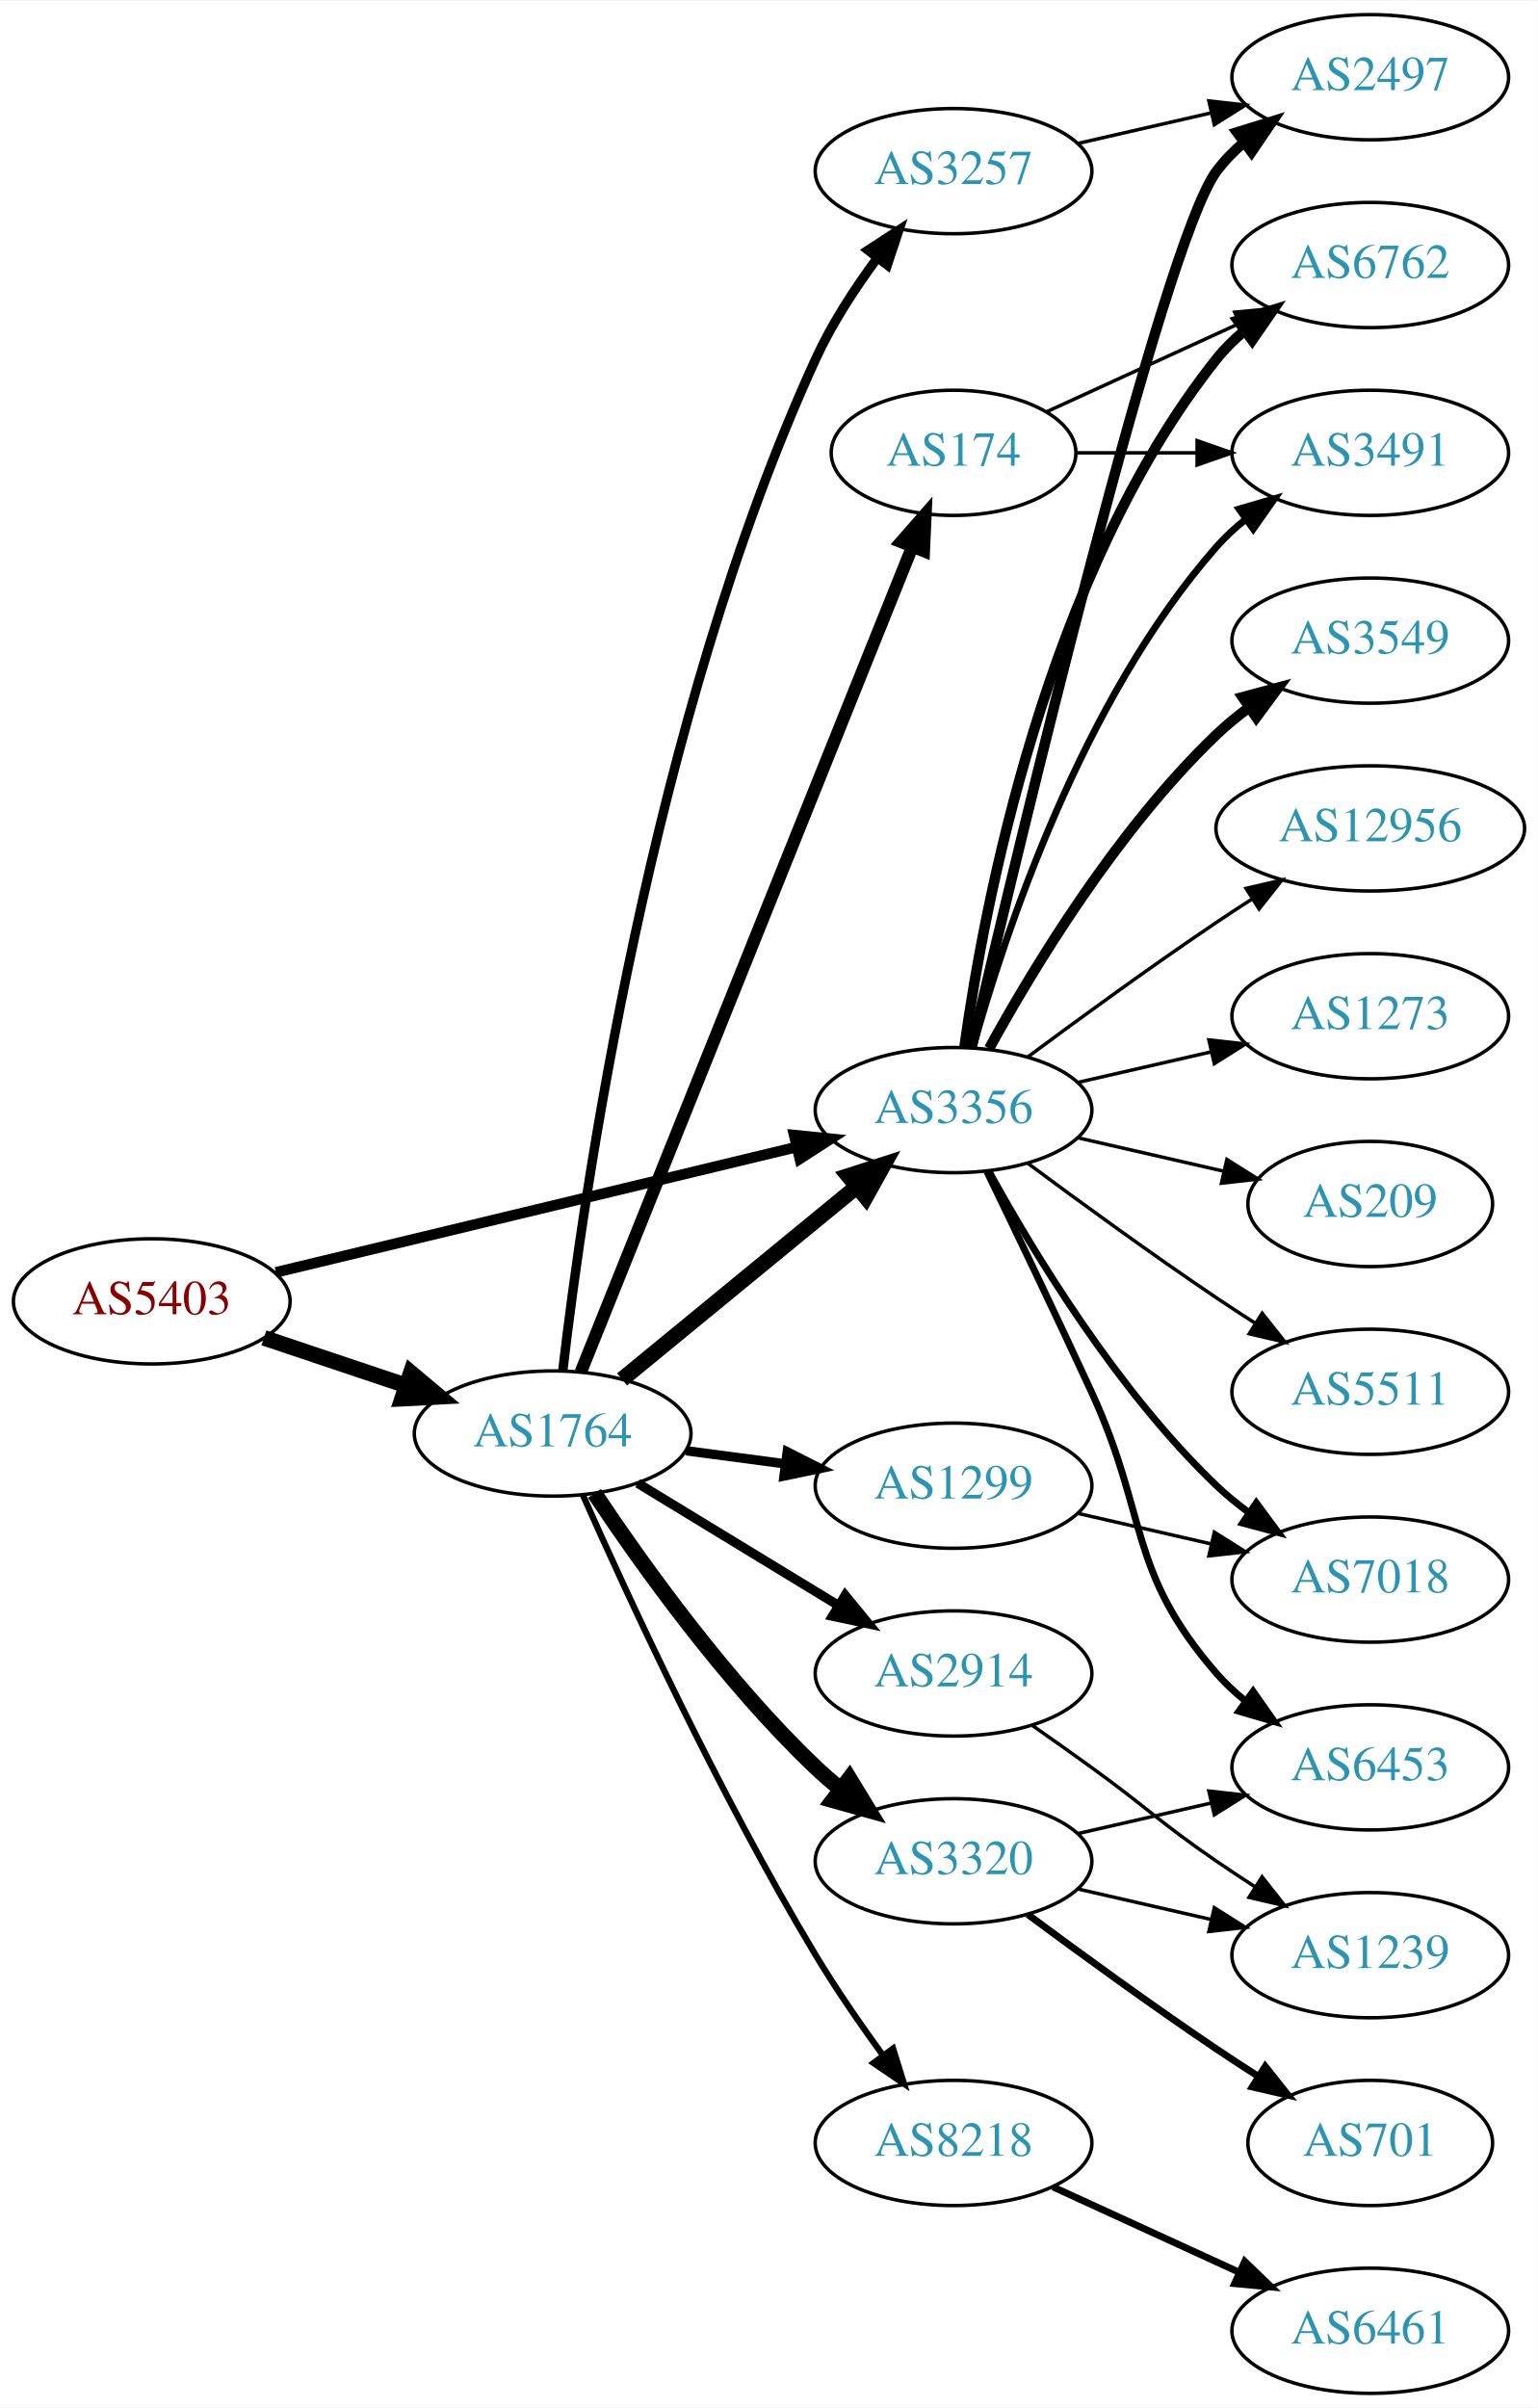
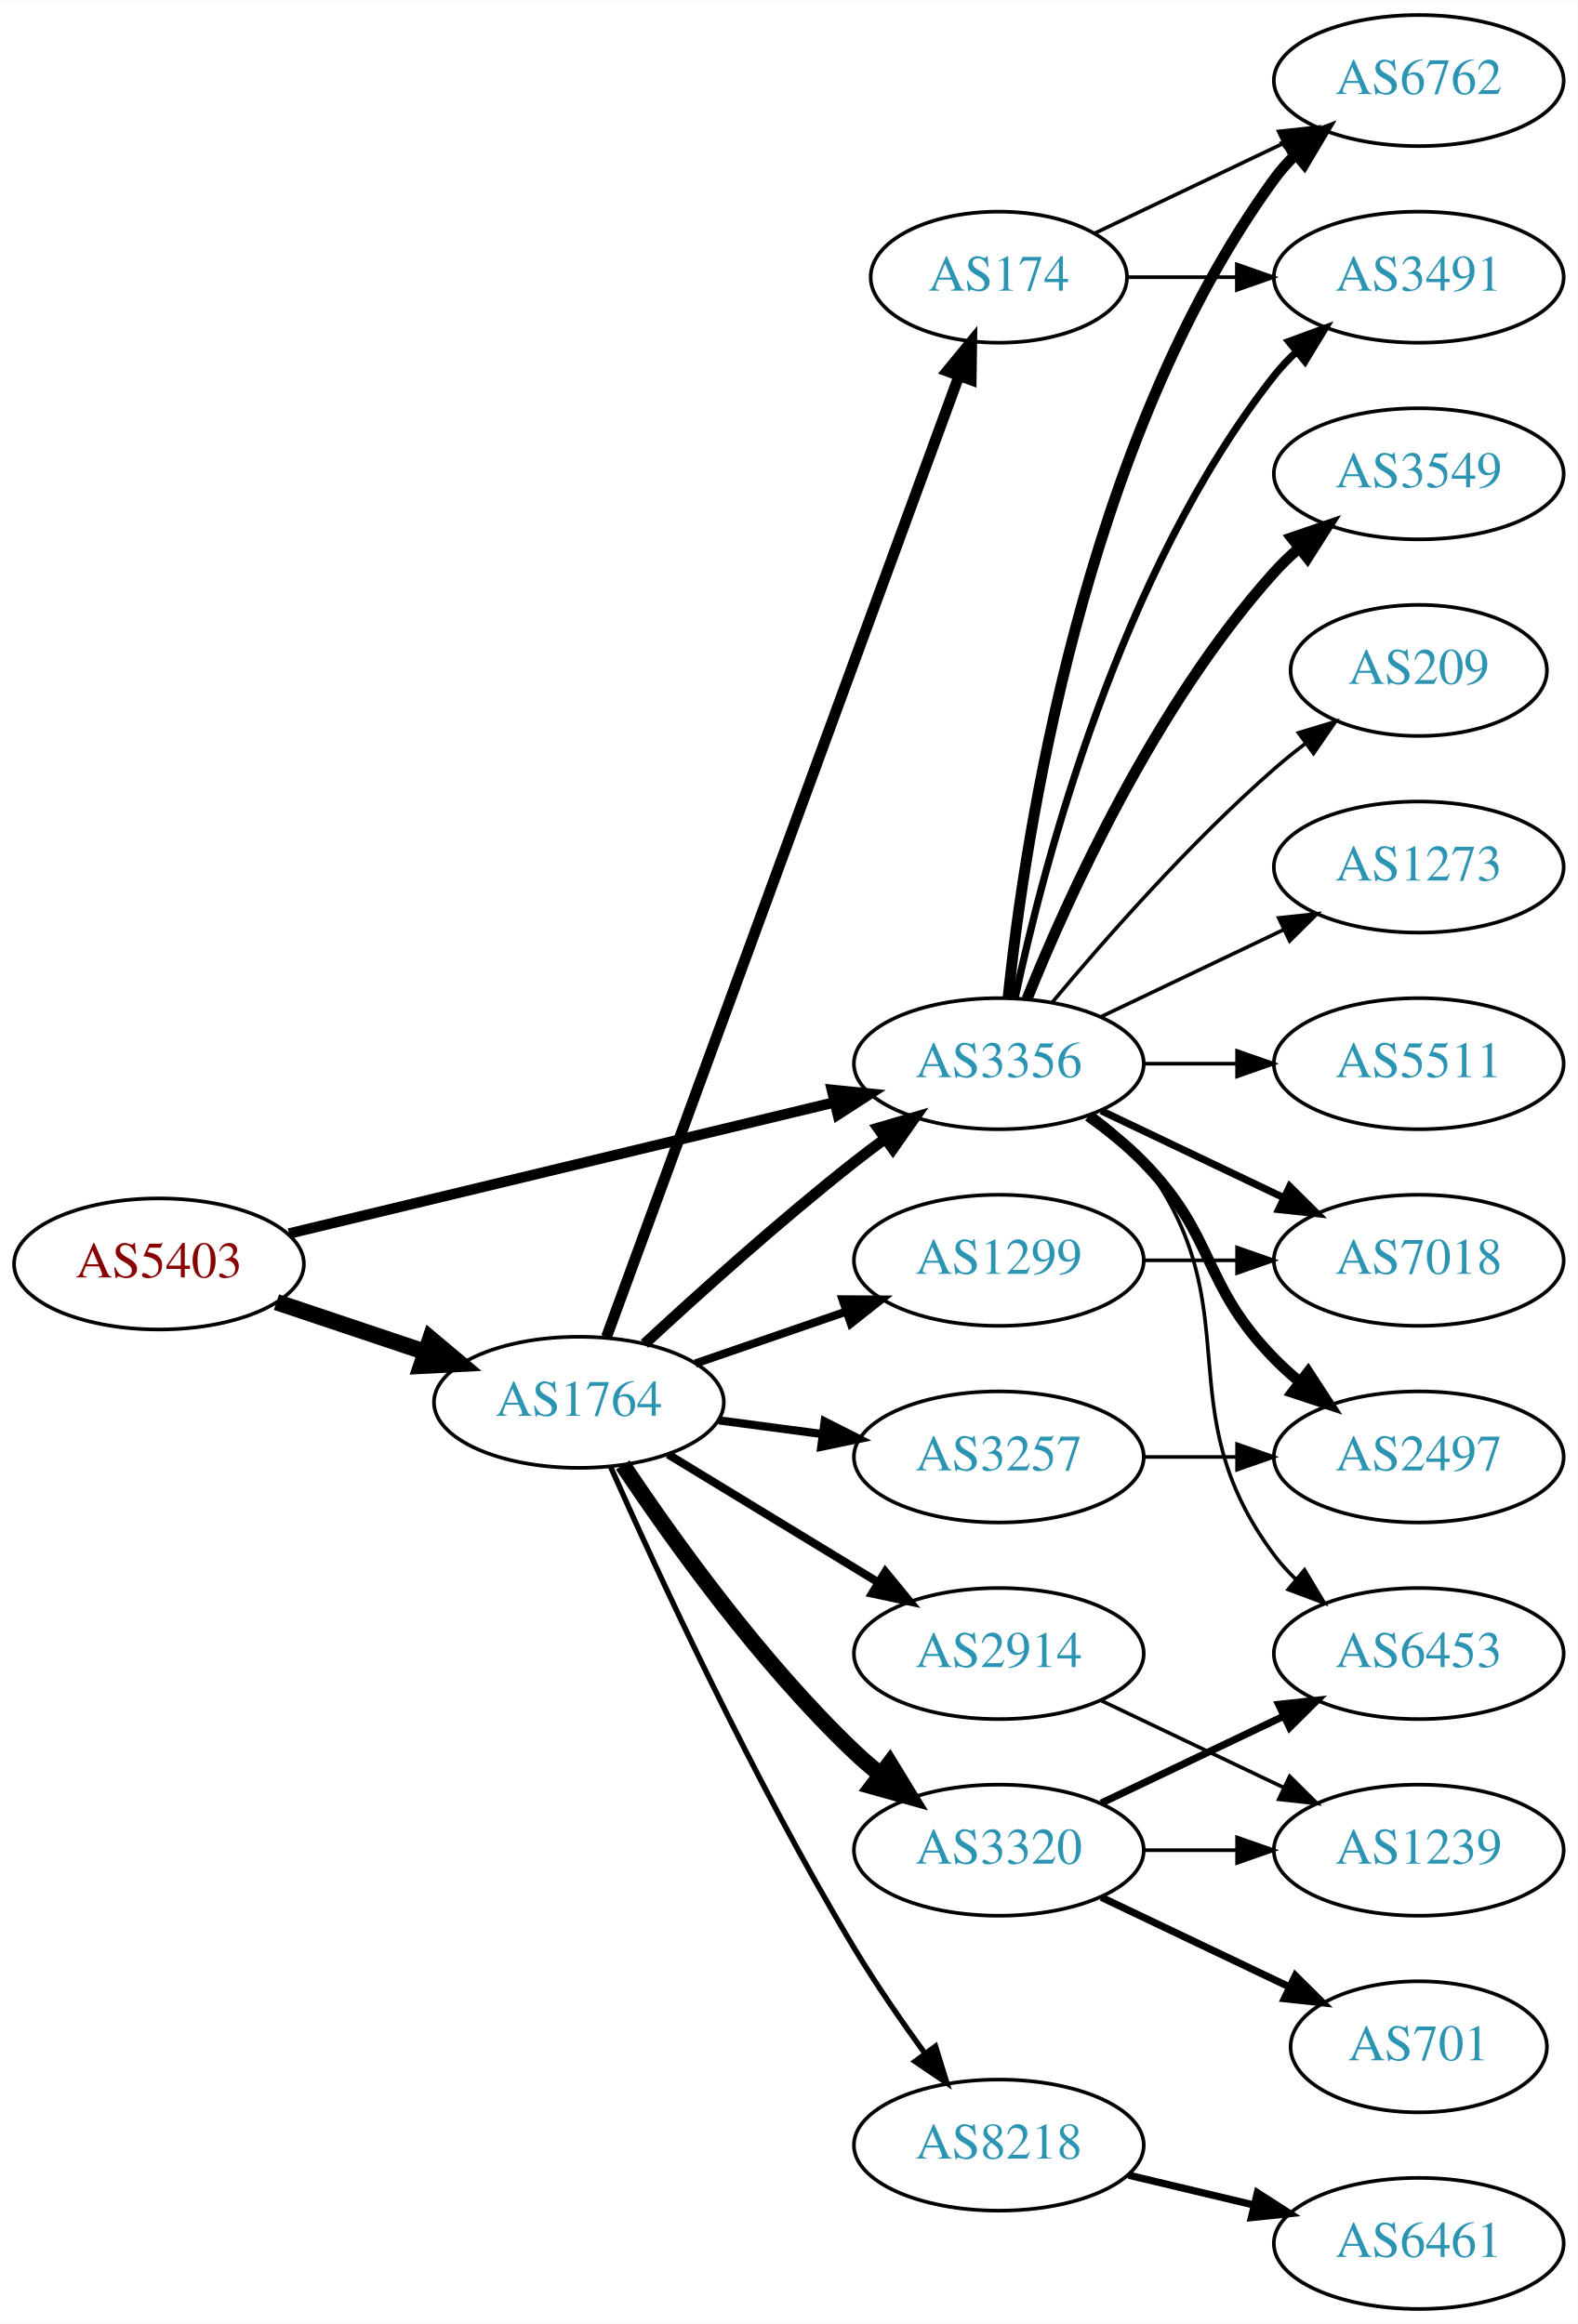
- <svg xmlns="http://www.w3.org/2000/svg" xmlns:xlink="http://www.w3.org/1999/xlink" width="442pt" height="692pt" viewBox="0.00 0.00 442.27 692.00">
-   <g id="graph0" class="graph" transform="scale(1 1) rotate(0) translate(4 688)">
-     <polygon fill="white" stroke="none" points="-4,4 -4,-688 438.271,-688 438.271,4 -4,4" />
+ <svg xmlns="http://www.w3.org/2000/svg" xmlns:xlink="http://www.w3.org/1999/xlink" width="433pt" height="638pt" viewBox="0.00 0.00 433.17 638.00">
+   <g id="graph0" class="graph" transform="scale(1 1) rotate(0) translate(4 634)">
+     <polygon fill="white" stroke="none" points="-4,4 -4,-634 429.172,-634 429.172,4 -4,4" />
    <g id="node1" class="node">
      <g id="a_node1">
        <a xlink:href="/asn/5403" xlink:title="AS5403 ~ AS5403 [AT]">
-           <ellipse fill="#ffffff" stroke="black" cx="39.647" cy="-314" rx="39.794" ry="18" />
-           <text text-anchor="middle" x="39.647" y="-310.3" font-family="Times,serif" font-size="14.00" fill="#880000">AS5403</text>
+           <ellipse fill="#ffffff" stroke="black" cx="39.647" cy="-287" rx="39.794" ry="18" />
+           <text text-anchor="middle" x="39.647" y="-283.3" font-family="Times,serif" font-size="14.00" fill="#880000">AS5403</text>
        </a>
      </g>
    </g>
    <g id="node2" class="node">
      <g id="a_node2">
        <a xlink:href="/asn/1764" xlink:title="AS1764 ~ NEXTLAYER-AS [AT]">
-           <ellipse fill="#ffffff" stroke="black" cx="154.939" cy="-276" rx="39.794" ry="18" />
-           <text text-anchor="middle" x="154.939" y="-272.3" font-family="Times,serif" font-size="14.00" fill="#2c94b3">AS1764</text>
+           <ellipse fill="#ffffff" stroke="black" cx="154.939" cy="-249" rx="39.794" ry="18" />
+           <text text-anchor="middle" x="154.939" y="-245.3" font-family="Times,serif" font-size="14.00" fill="#2c94b3">AS1764</text>
        </a>
      </g>
    </g>
    <g id="edge1" class="edge">
-       <path fill="none" stroke="black" stroke-width="4.5" d="M71.904,-303.516C84.553,-299.273 99.332,-294.316 112.833,-289.788" />
-       <polygon fill="black" stroke="black" stroke-width="4.5" points="114.162,-293.495 122.39,-286.582 111.657,-286.029 114.162,-293.495" />
+       <path fill="none" stroke="black" stroke-width="4.5" d="M71.904,-276.516C84.553,-272.273 99.332,-267.316 112.833,-262.788" />
+       <polygon fill="black" stroke="black" stroke-width="4.5" points="114.162,-266.495 122.39,-259.582 111.657,-259.029 114.162,-266.495" />
    </g>
    <g id="node3" class="node">
      <g id="a_node3">
        <a xlink:href="/asn/3356" xlink:title="AS3356 ~ Level 3 Parent, LLC [US]">
-           <ellipse fill="#ffffff" stroke="black" cx="270.232" cy="-369" rx="39.794" ry="18" />
-           <text text-anchor="middle" x="270.232" y="-365.3" font-family="Times,serif" font-size="14.00" fill="#2c94b3">AS3356</text>
+           <ellipse fill="#ffffff" stroke="black" cx="270.232" cy="-342" rx="39.794" ry="18" />
+           <text text-anchor="middle" x="270.232" y="-338.3" font-family="Times,serif" font-size="14.00" fill="#2c94b3">AS3356</text>
        </a>
      </g>
    </g>
    <g id="edge2" class="edge">
-       <path fill="none" stroke="black" stroke-width="3.06" d="M75.364,-322.353C115.455,-332 181.478,-347.885 225.159,-358.396" />
-       <polygon fill="black" stroke="black" stroke-width="3.06" points="224.396,-361.812 234.937,-360.748 226.034,-355.006 224.396,-361.812" />
-     </g>
-     <g id="edge7" class="edge">
-       <path fill="none" stroke="black" stroke-width="4.5" d="M174.902,-291.566C193.365,-306.722 221.601,-329.9 242.372,-346.95" />
-       <polygon fill="black" stroke="black" stroke-width="4.5" points="239.98,-350.082 250.208,-353.383 244.977,-343.995 239.98,-350.082" />
+       <path fill="none" stroke="black" stroke-width="2.88" d="M75.364,-295.353C115.455,-305 181.478,-320.885 225.159,-331.396" />
+       <polygon fill="black" stroke="black" stroke-width="2.88" points="224.396,-334.812 234.937,-333.748 226.034,-328.006 224.396,-334.812" />
+     </g>
+     <g id="edge9" class="edge">
+       <path fill="none" stroke="black" stroke-width="3" d="M172.953,-265.047C187.779,-278.784 210.062,-298.843 230.586,-315 233.305,-317.141 236.18,-319.311 239.086,-321.442" />
+       <polygon fill="black" stroke="black" stroke-width="3" points="237.082,-324.312 247.25,-327.29 241.158,-318.621 237.082,-324.312" />
    </g>
    <g id="node4" class="node">
      <g id="a_node4">
-         <a xlink:href="/asn/2914" xlink:title="AS2914 ~ NTT America, Inc. [US]">
-           <ellipse fill="#ffffff" stroke="black" cx="270.232" cy="-207" rx="39.794" ry="18" />
-           <text text-anchor="middle" x="270.232" y="-203.3" font-family="Times,serif" font-size="14.00" fill="#2c94b3">AS2914</text>
+         <a xlink:href="/asn/1299" xlink:title="AS1299 ~ Telia Carrier [EU]">
+           <ellipse fill="#ffffff" stroke="black" cx="270.232" cy="-288" rx="39.794" ry="18" />
+           <text text-anchor="middle" x="270.232" y="-284.3" font-family="Times,serif" font-size="14.00" fill="#2c94b3">AS1299</text>
        </a>
      </g>
    </g>
    <g id="edge3" class="edge">
-       <path fill="none" stroke="black" stroke-width="2.7" d="M179.414,-261.703C196.123,-251.526 218.779,-237.728 237.155,-226.536" />
-       <polygon fill="black" stroke="black" stroke-width="2.7" points="239.068,-229.469 245.788,-221.279 235.427,-223.491 239.068,-229.469" />
+       <path fill="none" stroke="black" stroke-width="2.25" d="M186.897,-259.657C199.655,-264.049 214.619,-269.2 228.265,-273.897" />
+       <polygon fill="black" stroke="black" stroke-width="2.25" points="227.324,-277.275 237.918,-277.22 229.602,-270.656 227.324,-277.275" />
    </g>
    <g id="node5" class="node">
      <g id="a_node5">
-         <a xlink:href="/asn/8218" xlink:title="AS8218 ~ legacy Neotelecoms [FR]">
-           <ellipse fill="#ffffff" stroke="black" cx="270.232" cy="-72" rx="39.794" ry="18" />
-           <text text-anchor="middle" x="270.232" y="-68.3" font-family="Times,serif" font-size="14.00" fill="#2c94b3">AS8218</text>
+         <a xlink:href="/asn/3257" xlink:title="AS3257 ~ GTT [DE]">
+           <ellipse fill="#ffffff" stroke="black" cx="270.232" cy="-234" rx="39.794" ry="18" />
+           <text text-anchor="middle" x="270.232" y="-230.3" font-family="Times,serif" font-size="14.00" fill="#2c94b3">AS3257</text>
        </a>
      </g>
    </g>
    <g id="edge4" class="edge">
-       <path fill="none" stroke="black" stroke-width="1.8" d="M163.58,-258.428C176.219,-229.914 202.851,-172.115 230.586,-126 236.439,-116.267 243.511,-106.028 249.996,-97.114" />
-       <polygon fill="black" stroke="black" stroke-width="1.8" points="252.841,-99.154 255.976,-89.033 247.214,-94.99 252.841,-99.154" />
+       <path fill="none" stroke="black" stroke-width="2.25" d="M193.35,-244.047C202.438,-242.844 212.275,-241.541 221.76,-240.285" />
+       <polygon fill="black" stroke="black" stroke-width="2.25" points="222.407,-243.73 231.861,-238.948 221.488,-236.791 222.407,-243.73" />
    </g>
    <g id="node6" class="node">
      <g id="a_node6">
-         <a xlink:href="/asn/3257" xlink:title="AS3257 ~ GTT [DE]">
-           <ellipse fill="#ffffff" stroke="black" cx="270.232" cy="-639" rx="39.794" ry="18" />
-           <text text-anchor="middle" x="270.232" y="-635.3" font-family="Times,serif" font-size="14.00" fill="#2c94b3">AS3257</text>
-         </a>
-       </g>
-     </g>
-     <g id="edge5" class="edge">
-       <path fill="none" stroke="black" stroke-width="2.7" d="M157.873,-294.21C163.585,-343.2 183.055,-481.116 230.586,-585 235.191,-595.064 241.776,-605.174 248.21,-613.88" />
-       <polygon fill="black" stroke="black" stroke-width="2.7" points="245.639,-616.277 254.514,-622.064 251.185,-612.006 245.639,-616.277" />
-     </g>
-     <g id="node7" class="node">
-       <g id="a_node7">
        <a xlink:href="/asn/174" xlink:title="AS174 ~ Cogent Communications [US]">
          <ellipse fill="#ffffff" stroke="black" cx="270.232" cy="-558" rx="35.194" ry="18" />
          <text text-anchor="middle" x="270.232" y="-554.3" font-family="Times,serif" font-size="14.00" fill="#2c94b3">AS174</text>
        </a>
      </g>
    </g>
+     <g id="edge5" class="edge">
+       <path fill="none" stroke="black" stroke-width="3" d="M162.52,-266.949C181.533,-318.804 236.623,-469.061 259.3,-530.911" />
+       <polygon fill="black" stroke="black" stroke-width="3" points="256.046,-532.203 262.775,-540.387 262.618,-529.793 256.046,-532.203" />
+     </g>
+     <g id="node7" class="node">
+       <g id="a_node7">
+         <a xlink:href="/asn/2914" xlink:title="AS2914 ~ NTT America, Inc. [US]">
+           <ellipse fill="#ffffff" stroke="black" cx="270.232" cy="-180" rx="39.794" ry="18" />
+           <text text-anchor="middle" x="270.232" y="-176.3" font-family="Times,serif" font-size="14.00" fill="#2c94b3">AS2914</text>
+         </a>
+       </g>
+     </g>
    <g id="edge6" class="edge">
-       <path fill="none" stroke="black" stroke-width="3.6" d="M163.026,-293.64C182.22,-341.415 235.308,-473.559 258.339,-530.884" />
-       <polygon fill="black" stroke="black" stroke-width="3.6" points="255.172,-532.392 262.148,-540.366 261.668,-529.782 255.172,-532.392" />
+       <path fill="none" stroke="black" stroke-width="2.25" d="M179.414,-234.703C196.123,-224.526 218.779,-210.728 237.155,-199.536" />
+       <polygon fill="black" stroke="black" stroke-width="2.25" points="239.068,-202.469 245.788,-194.279 235.427,-196.491 239.068,-202.469" />
    </g>
    <g id="node8" class="node">
      <g id="a_node8">
-         <a xlink:href="/asn/1299" xlink:title="AS1299 ~ Telia Carrier [EU]">
-           <ellipse fill="#ffffff" stroke="black" cx="270.232" cy="-261" rx="39.794" ry="18" />
-           <text text-anchor="middle" x="270.232" y="-257.3" font-family="Times,serif" font-size="14.00" fill="#2c94b3">AS1299</text>
-         </a>
-       </g>
-     </g>
-     <g id="edge8" class="edge">
-       <path fill="none" stroke="black" stroke-width="2.7" d="M193.35,-271.047C202.438,-269.844 212.275,-268.541 221.76,-267.285" />
-       <polygon fill="black" stroke="black" stroke-width="2.7" points="222.407,-270.73 231.861,-265.948 221.488,-263.791 222.407,-270.73" />
+         <a xlink:href="/asn/8218" xlink:title="AS8218 ~ legacy Neotelecoms [FR]">
+           <ellipse fill="#ffffff" stroke="black" cx="270.232" cy="-45" rx="39.794" ry="18" />
+           <text text-anchor="middle" x="270.232" y="-41.3" font-family="Times,serif" font-size="14.00" fill="#2c94b3">AS8218</text>
+         </a>
+       </g>
+     </g>
+     <g id="edge7" class="edge">
+       <path fill="none" stroke="black" stroke-width="1.5" d="M163.58,-231.428C176.219,-202.914 202.851,-145.115 230.586,-99 236.439,-89.267 243.511,-79.028 249.996,-70.114" />
+       <polygon fill="black" stroke="black" stroke-width="1.5" points="252.841,-72.154 255.976,-62.033 247.214,-67.99 252.841,-72.154" />
    </g>
    <g id="node9" class="node">
      <g id="a_node9">
        <a xlink:href="/asn/3320" xlink:title="AS3320 ~ DTAG [DE]">
-           <ellipse fill="#ffffff" stroke="black" cx="270.232" cy="-153" rx="39.794" ry="18" />
-           <text text-anchor="middle" x="270.232" y="-149.3" font-family="Times,serif" font-size="14.00" fill="#2c94b3">AS3320</text>
-         </a>
-       </g>
-     </g>
-     <g id="edge9" class="edge">
-       <path fill="none" stroke="black" stroke-width="4.5" d="M166.981,-258.789C180.474,-238.542 204.72,-204.577 230.586,-180 232.755,-177.939 235.093,-175.915 237.508,-173.961" />
-       <polygon fill="black" stroke="black" stroke-width="4.5" points="240.277,-176.804 245.875,-167.63 235.525,-170.524 240.277,-176.804" />
-     </g>
-     <g id="node11" class="node">
-       <g id="a_node11">
-         <a xlink:href="/asn/2497" xlink:title="AS2497 ~ Internet Initiative Japan Inc. [JP]">
-           <ellipse fill="#ffffff" stroke="black" cx="390.075" cy="-666" rx="39.794" ry="18" />
-           <text text-anchor="middle" x="390.075" y="-662.3" font-family="Times,serif" font-size="14.00" fill="#2c94b3">AS2497</text>
-         </a>
-       </g>
-     </g>
-     <g id="edge11" class="edge">
-       <path fill="none" stroke="black" stroke-width="3" d="M275.438,-387.133C288.806,-444.299 330.357,-618.194 345.879,-639 348.126,-642.013 350.818,-644.769 353.745,-647.272" />
-       <polygon fill="black" stroke="black" stroke-width="3" points="351.776,-650.169 361.896,-653.303 355.94,-644.542 351.776,-650.169" />
-     </g>
-     <g id="node12" class="node">
-       <g id="a_node12">
-         <a xlink:href="/asn/6762" xlink:title="AS6762 ~ TELECOM ITALIA SPARKLE S.p.A. [IT]">
-           <ellipse fill="#ffffff" stroke="black" cx="390.075" cy="-612" rx="39.794" ry="18" />
-           <text text-anchor="middle" x="390.075" y="-608.3" font-family="Times,serif" font-size="14.00" fill="#2c94b3">AS6762</text>
-         </a>
-       </g>
-     </g>
-     <g id="edge12" class="edge">
-       <path fill="none" stroke="black" stroke-width="3" d="M273.372,-387.17C278.872,-426.974 296.697,-523.233 345.879,-585 348.22,-587.94 350.975,-590.649 353.94,-593.121" />
-       <polygon fill="black" stroke="black" stroke-width="3" points="352.006,-596.042 362.147,-599.11 356.133,-590.388 352.006,-596.042" />
+           <ellipse fill="#ffffff" stroke="black" cx="270.232" cy="-126" rx="39.794" ry="18" />
+           <text text-anchor="middle" x="270.232" y="-122.3" font-family="Times,serif" font-size="14.00" fill="#2c94b3">AS3320</text>
+         </a>
+       </g>
+     </g>
+     <g id="edge8" class="edge">
+       <path fill="none" stroke="black" stroke-width="4.5" d="M166.981,-231.789C180.474,-211.542 204.72,-177.577 230.586,-153 232.755,-150.939 235.093,-148.915 237.508,-146.961" />
+       <polygon fill="black" stroke="black" stroke-width="4.5" points="240.277,-149.804 245.875,-140.63 235.525,-143.524 240.277,-149.804" />
    </g>
    <g id="node13" class="node">
      <g id="a_node13">
        <a xlink:href="/asn/6453" xlink:title="AS6453 ~ TATA COMMUNICATIONS (AMERICA) INC [US]">
-           <ellipse fill="#ffffff" stroke="black" cx="390.075" cy="-180" rx="39.794" ry="18" />
-           <text text-anchor="middle" x="390.075" y="-176.3" font-family="Times,serif" font-size="14.00" fill="#2c94b3">AS6453</text>
-         </a>
-       </g>
-     </g>
-     <g id="edge13" class="edge">
-       <path fill="none" stroke="black" stroke-width="2" d="M279.814,-351.367C287.738,-335.002 299.774,-309.935 309.879,-288 326.363,-252.219 320.045,-236.742 345.879,-207 348.344,-204.162 351.181,-201.523 354.198,-199.094" />
-       <polygon fill="black" stroke="black" stroke-width="2" points="356.385,-201.833 362.476,-193.164 352.309,-196.142 356.385,-201.833" />
+           <ellipse fill="#ffffff" stroke="black" cx="385.525" cy="-180" rx="39.794" ry="18" />
+           <text text-anchor="middle" x="385.525" y="-176.3" font-family="Times,serif" font-size="14.00" fill="#2c94b3">AS6453</text>
+         </a>
+       </g>
+     </g>
+     <g id="edge24" class="edge">
+       <path fill="none" stroke="black" d="M296.163,-328.118C301.239,-324.389 306.157,-319.984 309.879,-315 340.15,-274.458 315.607,-247.542 345.879,-207 347.623,-204.664 349.631,-202.455 351.794,-200.383" />
+       <polygon fill="black" stroke="black" points="354.154,-202.973 359.595,-193.882 349.672,-197.595 354.154,-202.973" />
    </g>
    <g id="node14" class="node">
      <g id="a_node14">
-         <a xlink:href="/asn/3549" xlink:title="AS3549 ~ Level 3 Parent, LLC [US]">
-           <ellipse fill="#ffffff" stroke="black" cx="390.075" cy="-504" rx="39.794" ry="18" />
-           <text text-anchor="middle" x="390.075" y="-500.3" font-family="Times,serif" font-size="14.00" fill="#2c94b3">AS3549</text>
-         </a>
-       </g>
-     </g>
-     <g id="edge14" class="edge">
-       <path fill="none" stroke="black" stroke-width="3" d="M280.474,-386.713C293.019,-409.561 317.196,-449.611 345.879,-477 348.747,-479.739 351.936,-482.347 355.245,-484.785" />
-       <polygon fill="black" stroke="black" stroke-width="3" points="353.369,-487.742 363.604,-490.477 357.308,-481.956 353.369,-487.742" />
+         <a xlink:href="/asn/6762" xlink:title="AS6762 ~ TELECOM ITALIA SPARKLE S.p.A. [IT]">
+           <ellipse fill="#ffffff" stroke="black" cx="385.525" cy="-612" rx="39.794" ry="18" />
+           <text text-anchor="middle" x="385.525" y="-608.3" font-family="Times,serif" font-size="14.00" fill="#2c94b3">AS6762</text>
+         </a>
+       </g>
+     </g>
+     <g id="edge19" class="edge">
+       <path fill="none" stroke="black" stroke-width="3" d="M272.789,-360.256C277.26,-403.303 293.393,-512.94 345.879,-585 347.596,-587.357 349.583,-589.581 351.732,-591.663" />
+       <polygon fill="black" stroke="black" stroke-width="3" points="349.595,-594.439 359.506,-598.183 354.094,-589.075 349.595,-594.439" />
    </g>
    <g id="node15" class="node">
      <g id="a_node15">
        <a xlink:href="/asn/3491" xlink:title="AS3491 ~ PCCW Global, Inc. [US]">
-           <ellipse fill="#ffffff" stroke="black" cx="390.075" cy="-558" rx="39.794" ry="18" />
-           <text text-anchor="middle" x="390.075" y="-554.3" font-family="Times,serif" font-size="14.00" fill="#2c94b3">AS3491</text>
-         </a>
-       </g>
-     </g>
-     <g id="edge15" class="edge">
-       <path fill="none" stroke="black" stroke-width="2" d="M275.805,-386.946C284.711,-418.995 306.995,-486.842 345.879,-531 348.363,-533.821 351.213,-536.449 354.238,-538.871" />
-       <polygon fill="black" stroke="black" stroke-width="2" points="352.356,-541.828 362.527,-544.791 356.424,-536.131 352.356,-541.828" />
+           <ellipse fill="#ffffff" stroke="black" cx="385.525" cy="-558" rx="39.794" ry="18" />
+           <text text-anchor="middle" x="385.525" y="-554.3" font-family="Times,serif" font-size="14.00" fill="#2c94b3">AS3491</text>
+         </a>
+       </g>
+     </g>
+     <g id="edge22" class="edge">
+       <path fill="none" stroke="black" stroke-width="2" d="M274.723,-360.16C282.354,-396.03 303.345,-477.155 345.879,-531 347.686,-533.288 349.739,-535.462 351.934,-537.51" />
+       <polygon fill="black" stroke="black" stroke-width="2" points="349.845,-540.323 359.794,-543.966 354.288,-534.914 349.845,-540.323" />
    </g>
    <g id="node16" class="node">
      <g id="a_node16">
        <a xlink:href="/asn/7018" xlink:title="AS7018 ~ AT&amp;T Services, Inc. [US]">
-           <ellipse fill="#ffffff" stroke="black" cx="390.075" cy="-234" rx="39.794" ry="18" />
-           <text text-anchor="middle" x="390.075" y="-230.3" font-family="Times,serif" font-size="14.00" fill="#2c94b3">AS7018</text>
-         </a>
-       </g>
-     </g>
-     <g id="edge16" class="edge">
-       <path fill="none" stroke="black" stroke-width="2" d="M280.474,-351.287C293.019,-328.439 317.196,-288.389 345.879,-261 348.747,-258.261 351.936,-255.653 355.245,-253.215" />
-       <polygon fill="black" stroke="black" stroke-width="2" points="357.308,-256.044 363.604,-247.523 353.369,-250.258 357.308,-256.044" />
+           <ellipse fill="#ffffff" stroke="black" cx="385.525" cy="-288" rx="39.794" ry="18" />
+           <text text-anchor="middle" x="385.525" y="-284.3" font-family="Times,serif" font-size="14.00" fill="#2c94b3">AS7018</text>
+         </a>
+       </g>
+     </g>
+     <g id="edge23" class="edge">
+       <path fill="none" stroke="black" stroke-width="2" d="M298.369,-329.066C313.363,-321.919 332.184,-312.948 348.407,-305.215" />
+       <polygon fill="black" stroke="black" stroke-width="2" points="350.089,-308.291 357.61,-300.829 347.077,-301.972 350.089,-308.291" />
    </g>
    <g id="node17" class="node">
      <g id="a_node17">
-         <a xlink:href="/asn/12956" xlink:title="AS12956 ~ TELXIUS [ES]">
-           <ellipse fill="#ffffff" stroke="black" cx="390.075" cy="-450" rx="44.393" ry="18" />
-           <text text-anchor="middle" x="390.075" y="-446.3" font-family="Times,serif" font-size="14.00" fill="#2c94b3">AS12956</text>
-         </a>
-       </g>
-     </g>
-     <g id="edge17" class="edge">
-       <path fill="none" stroke="black" d="M291.563,-384.277C306.425,-395.304 327.17,-410.407 345.879,-423 349.169,-425.215 352.632,-427.482 356.106,-429.715" />
-       <polygon fill="black" stroke="black" points="354.354,-432.748 364.673,-435.148 358.103,-426.837 354.354,-432.748" />
+         <a xlink:href="/asn/2497" xlink:title="AS2497 ~ Internet Initiative Japan Inc. [JP]">
+           <ellipse fill="#ffffff" stroke="black" cx="385.525" cy="-234" rx="39.794" ry="18" />
+           <text text-anchor="middle" x="385.525" y="-230.3" font-family="Times,serif" font-size="14.00" fill="#2c94b3">AS2497</text>
+         </a>
+       </g>
+     </g>
+     <g id="edge20" class="edge">
+       <path fill="none" stroke="black" stroke-width="3" d="M294.826,-327.611C300.082,-323.852 305.414,-319.563 309.879,-315 330.051,-294.383 325.706,-281.617 345.879,-261 347.972,-258.861 350.255,-256.782 352.632,-254.79" />
+       <polygon fill="black" stroke="black" stroke-width="3" points="355.15,-257.268 360.931,-248.389 350.875,-251.725 355.15,-257.268" />
    </g>
    <g id="node18" class="node">
      <g id="a_node18">
-         <a xlink:href="/asn/1273" xlink:title="AS1273 ~ Vodafone Group PLC [EU]">
-           <ellipse fill="#ffffff" stroke="black" cx="390.075" cy="-396" rx="39.794" ry="18" />
-           <text text-anchor="middle" x="390.075" y="-392.3" font-family="Times,serif" font-size="14.00" fill="#2c94b3">AS1273</text>
-         </a>
-       </g>
-     </g>
-     <g id="edge18" class="edge">
-       <path fill="none" stroke="black" d="M305.952,-376.955C317.952,-379.704 331.572,-382.825 344.265,-385.733" />
-       <polygon fill="black" stroke="black" points="343.668,-389.187 354.197,-388.009 345.231,-382.364 343.668,-389.187" />
+         <a xlink:href="/asn/3549" xlink:title="AS3549 ~ Level 3 Parent, LLC [US]">
+           <ellipse fill="#ffffff" stroke="black" cx="385.525" cy="-504" rx="39.794" ry="18" />
+           <text text-anchor="middle" x="385.525" y="-500.3" font-family="Times,serif" font-size="14.00" fill="#2c94b3">AS3549</text>
+         </a>
+       </g>
+     </g>
+     <g id="edge21" class="edge">
+       <path fill="none" stroke="black" stroke-width="3" d="M277.98,-359.787C289.031,-387.243 313.084,-440.578 345.879,-477 347.881,-479.224 350.1,-481.363 352.432,-483.397" />
+       <polygon fill="black" stroke="black" stroke-width="3" points="350.631,-486.433 360.652,-489.873 354.963,-480.935 350.631,-486.433" />
    </g>
    <g id="node19" class="node">
      <g id="a_node19">
        <a xlink:href="/asn/209" xlink:title="AS209 ~ CenturyLink Communications, LLC [US]">
-           <ellipse fill="#ffffff" stroke="black" cx="390.075" cy="-342" rx="35.194" ry="18" />
-           <text text-anchor="middle" x="390.075" y="-338.3" font-family="Times,serif" font-size="14.00" fill="#2c94b3">AS209</text>
-         </a>
-       </g>
-     </g>
-     <g id="edge19" class="edge">
-       <path fill="none" stroke="black" d="M305.952,-361.045C319.044,-358.045 334.066,-354.604 347.707,-351.478" />
-       <polygon fill="black" stroke="black" points="348.849,-354.807 357.814,-349.162 347.285,-347.984 348.849,-354.807" />
+           <ellipse fill="#ffffff" stroke="black" cx="385.525" cy="-450" rx="35.194" ry="18" />
+           <text text-anchor="middle" x="385.525" y="-446.3" font-family="Times,serif" font-size="14.00" fill="#2c94b3">AS209</text>
+         </a>
+       </g>
+     </g>
+     <g id="edge25" class="edge">
+       <path fill="none" stroke="black" d="M284.862,-358.817C299.145,-375.929 322.691,-402.745 345.879,-423 348.549,-425.332 351.421,-427.648 354.352,-429.886" />
+       <polygon fill="black" stroke="black" points="352.502,-432.87 362.643,-435.939 356.629,-427.216 352.502,-432.87" />
    </g>
    <g id="node20" class="node">
      <g id="a_node20">
+         <a xlink:href="/asn/1273" xlink:title="AS1273 ~ Vodafone Group PLC [EU]">
+           <ellipse fill="#ffffff" stroke="black" cx="385.525" cy="-396" rx="39.794" ry="18" />
+           <text text-anchor="middle" x="385.525" y="-392.3" font-family="Times,serif" font-size="14.00" fill="#2c94b3">AS1273</text>
+         </a>
+       </g>
+     </g>
+     <g id="edge26" class="edge">
+       <path fill="none" stroke="black" d="M298.369,-354.934C313.363,-362.081 332.184,-371.052 348.407,-378.785" />
+       <polygon fill="black" stroke="black" points="347.077,-382.028 357.61,-383.171 350.089,-375.709 347.077,-382.028" />
+     </g>
+     <g id="node21" class="node">
+       <g id="a_node21">
        <a xlink:href="/asn/5511" xlink:title="AS5511 ~ Orange S.A. [FR]">
-           <ellipse fill="#ffffff" stroke="black" cx="390.075" cy="-288" rx="39.794" ry="18" />
-           <text text-anchor="middle" x="390.075" y="-284.3" font-family="Times,serif" font-size="14.00" fill="#2c94b3">AS5511</text>
-         </a>
-       </g>
-     </g>
-     <g id="edge20" class="edge">
-       <path fill="none" stroke="black" d="M291.563,-353.723C306.425,-342.696 327.17,-327.593 345.879,-315 349.428,-312.611 353.178,-310.161 356.927,-307.758" />
-       <polygon fill="black" stroke="black" points="358.995,-310.591 365.575,-302.288 355.253,-304.675 358.995,-310.591" />
-     </g>
-     <g id="node22" class="node">
-       <g id="a_node22">
+           <ellipse fill="#ffffff" stroke="black" cx="385.525" cy="-342" rx="39.794" ry="18" />
+           <text text-anchor="middle" x="385.525" y="-338.3" font-family="Times,serif" font-size="14.00" fill="#2c94b3">AS5511</text>
+         </a>
+       </g>
+     </g>
+     <g id="edge27" class="edge">
+       <path fill="none" stroke="black" d="M309.905,-342C318.108,-342 326.872,-342 335.404,-342" />
+       <polygon fill="black" stroke="black" points="335.643,-345.5 345.643,-342 335.643,-338.5 335.643,-345.5" />
+     </g>
+     <g id="edge17" class="edge">
+       <path fill="none" stroke="black" d="M309.905,-288C318.108,-288 326.872,-288 335.404,-288" />
+       <polygon fill="black" stroke="black" points="335.643,-291.5 345.643,-288 335.643,-284.5 335.643,-291.5" />
+     </g>
+     <g id="edge18" class="edge">
+       <path fill="none" stroke="black" d="M309.905,-234C318.108,-234 326.872,-234 335.404,-234" />
+       <polygon fill="black" stroke="black" points="335.643,-237.5 345.643,-234 335.643,-230.5 335.643,-237.5" />
+     </g>
+     <g id="edge15" class="edge">
+       <path fill="none" stroke="black" d="M296.658,-570.119C311.96,-577.413 331.684,-586.814 348.565,-594.86" />
+       <polygon fill="black" stroke="black" points="347.073,-598.026 357.606,-599.169 350.085,-591.707 347.073,-598.026" />
+     </g>
+     <g id="edge16" class="edge">
+       <path fill="none" stroke="black" d="M305.531,-558C314.909,-558 325.259,-558 335.294,-558" />
+       <polygon fill="black" stroke="black" points="335.582,-561.5 345.582,-558 335.582,-554.5 335.582,-561.5" />
+     </g>
+     <g id="node11" class="node">
+       <g id="a_node11">
        <a xlink:href="/asn/1239" xlink:title="AS1239 ~ Sprint [US]">
-           <ellipse fill="#ffffff" stroke="black" cx="390.075" cy="-126" rx="39.794" ry="18" />
-           <text text-anchor="middle" x="390.075" y="-122.3" font-family="Times,serif" font-size="14.00" fill="#2c94b3">AS1239</text>
-         </a>
-       </g>
-     </g>
-     <g id="edge28" class="edge">
-       <path fill="none" stroke="black" d="M292.989,-191.991C298.524,-188.121 304.443,-183.936 309.879,-180 326.079,-168.271 329.384,-164.311 345.879,-153 349.407,-150.581 353.145,-148.111 356.886,-145.698" />
-       <polygon fill="black" stroke="black" points="358.957,-148.528 365.526,-140.216 355.207,-142.618 358.957,-148.528" />
+           <ellipse fill="#ffffff" stroke="black" cx="385.525" cy="-126" rx="39.794" ry="18" />
+           <text text-anchor="middle" x="385.525" y="-122.3" font-family="Times,serif" font-size="14.00" fill="#2c94b3">AS1239</text>
+         </a>
+       </g>
+     </g>
+     <g id="edge14" class="edge">
+       <path fill="none" stroke="black" d="M298.369,-167.066C313.363,-159.919 332.184,-150.948 348.407,-143.215" />
+       <polygon fill="black" stroke="black" points="350.089,-146.291 357.61,-138.829 347.077,-139.972 350.089,-146.291" />
    </g>
    <g id="node10" class="node">
      <g id="a_node10">
        <a xlink:href="/asn/6461" xlink:title="AS6461 ~ Zayo Bandwidth [US]">
-           <ellipse fill="#ffffff" stroke="black" cx="390.075" cy="-18" rx="39.794" ry="18" />
-           <text text-anchor="middle" x="390.075" y="-14.3" font-family="Times,serif" font-size="14.00" fill="#2c94b3">AS6461</text>
+           <ellipse fill="#ffffff" stroke="black" cx="385.525" cy="-18" rx="39.794" ry="18" />
+           <text text-anchor="middle" x="385.525" y="-14.3" font-family="Times,serif" font-size="14.00" fill="#2c94b3">AS6461</text>
        </a>
      </g>
    </g>
    <g id="edge10" class="edge">
-       <path fill="none" stroke="black" stroke-width="2" d="M298.861,-59.339C314.818,-52.027 335.089,-42.739 352.371,-34.819" />
-       <polygon fill="black" stroke="black" stroke-width="2" points="353.986,-37.929 361.619,-30.581 351.07,-31.565 353.986,-37.929" />
-     </g>
-     <g id="edge23" class="edge">
-       <path fill="none" stroke="black" d="M305.952,-646.955C317.952,-649.704 331.572,-652.825 344.265,-655.733" />
-       <polygon fill="black" stroke="black" points="343.668,-659.187 354.197,-658.009 345.231,-652.364 343.668,-659.187" />
-     </g>
-     <g id="edge22" class="edge">
-       <path fill="none" stroke="black" d="M297.093,-569.851C313.214,-577.238 334.216,-586.862 352.082,-595.048" />
-       <polygon fill="black" stroke="black" points="351.084,-598.441 361.633,-599.425 354,-592.077 351.084,-598.441" />
-     </g>
-     <g id="edge21" class="edge">
-       <path fill="none" stroke="black" d="M305.634,-558C316.458,-558 328.626,-558 340.253,-558" />
-       <polygon fill="black" stroke="black" points="340.284,-561.5 350.284,-558 340.284,-554.5 340.284,-561.5" />
-     </g>
-     <g id="edge27" class="edge">
-       <path fill="none" stroke="black" d="M305.952,-253.045C317.952,-250.296 331.572,-247.175 344.265,-244.267" />
-       <polygon fill="black" stroke="black" points="345.231,-247.636 354.197,-241.991 343.668,-240.813 345.231,-247.636" />
-     </g>
-     <g id="edge26" class="edge">
-       <path fill="none" stroke="black" d="M305.952,-160.955C317.952,-163.704 331.572,-166.825 344.265,-169.733" />
-       <polygon fill="black" stroke="black" points="343.668,-173.187 354.197,-172.009 345.231,-166.364 343.668,-173.187" />
-     </g>
-     <g id="node21" class="node">
-       <g id="a_node21">
+       <path fill="none" stroke="black" stroke-width="2" d="M305.84,-36.752C316.711,-34.162 328.865,-31.265 340.308,-28.538" />
+       <polygon fill="black" stroke="black" stroke-width="2" points="341.214,-31.92 350.13,-26.197 339.591,-25.111 341.214,-31.92" />
+     </g>
+     <g id="edge11" class="edge">
+       <path fill="none" stroke="black" d="M309.905,-126C318.108,-126 326.872,-126 335.404,-126" />
+       <polygon fill="black" stroke="black" points="335.643,-129.5 345.643,-126 335.643,-122.5 335.643,-129.5" />
+     </g>
+     <g id="node12" class="node">
+       <g id="a_node12">
        <a xlink:href="/asn/701" xlink:title="AS701 ~ UUNET [US]">
-           <ellipse fill="#ffffff" stroke="black" cx="390.075" cy="-72" rx="35.194" ry="18" />
-           <text text-anchor="middle" x="390.075" y="-68.3" font-family="Times,serif" font-size="14.00" fill="#2c94b3">AS701</text>
-         </a>
-       </g>
-     </g>
-     <g id="edge24" class="edge">
-       <path fill="none" stroke="black" stroke-width="2" d="M291.563,-137.723C306.425,-126.696 327.17,-111.593 345.879,-99 349.696,-96.43 353.746,-93.79 357.777,-91.214" />
-       <polygon fill="black" stroke="black" stroke-width="2" points="359.881,-94.025 366.471,-85.729 356.146,-88.105 359.881,-94.025" />
-     </g>
-     <g id="edge25" class="edge">
-       <path fill="none" stroke="black" d="M305.952,-145.045C317.952,-142.296 331.572,-139.175 344.265,-136.267" />
-       <polygon fill="black" stroke="black" points="345.231,-139.636 354.197,-133.991 343.668,-132.813 345.231,-139.636" />
+           <ellipse fill="#ffffff" stroke="black" cx="385.525" cy="-72" rx="35.194" ry="18" />
+           <text text-anchor="middle" x="385.525" y="-68.3" font-family="Times,serif" font-size="14.00" fill="#2c94b3">AS701</text>
+         </a>
+       </g>
+     </g>
+     <g id="edge12" class="edge">
+       <path fill="none" stroke="black" stroke-width="2" d="M298.369,-113.066C313.801,-105.71 333.286,-96.423 349.821,-88.541" />
+       <polygon fill="black" stroke="black" stroke-width="2" points="351.642,-91.551 359.163,-84.089 348.63,-85.232 351.642,-91.551" />
+     </g>
+     <g id="edge13" class="edge">
+       <path fill="none" stroke="black" stroke-width="2" d="M298.369,-138.934C313.363,-146.081 332.184,-155.052 348.407,-162.785" />
+       <polygon fill="black" stroke="black" stroke-width="2" points="347.077,-166.028 357.61,-167.171 350.089,-159.709 347.077,-166.028" />
    </g>
  </g>
</svg>
